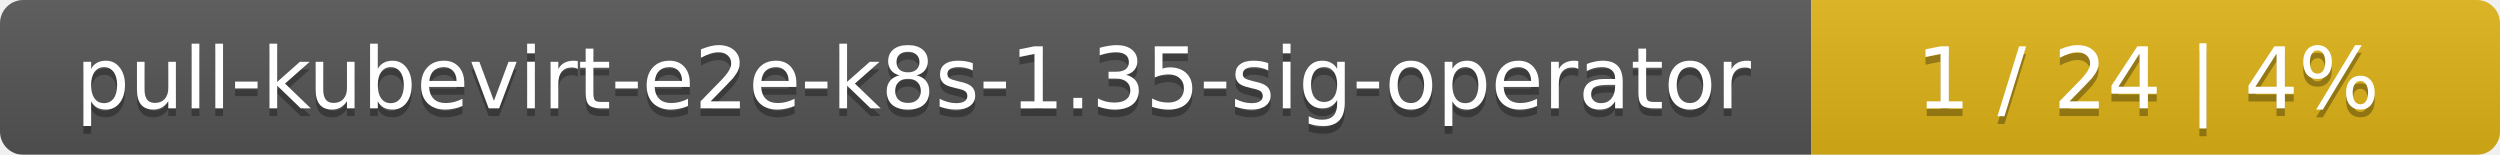
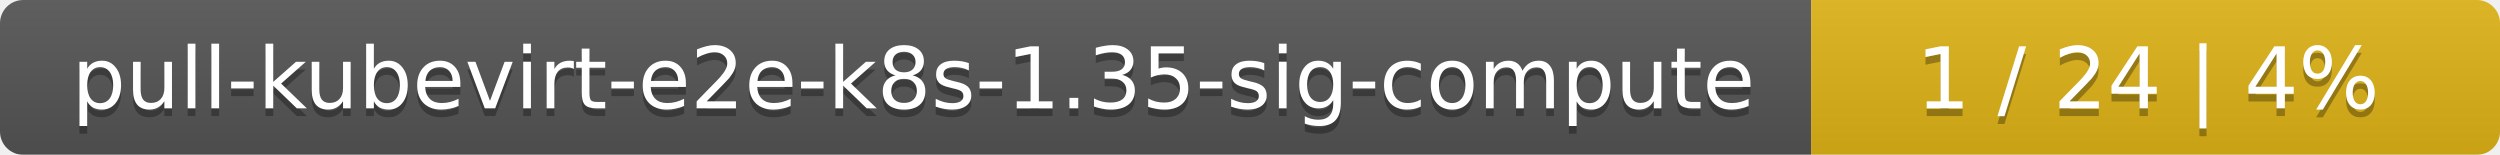
<svg xmlns="http://www.w3.org/2000/svg" width="323" height="20">
  <linearGradient id="smooth" x2="0" y2="100%">
    <stop offset="0" stop-color="#bbb" stop-opacity=".1" />
    <stop offset="1" stop-opacity=".1" />
  </linearGradient>
  <mask id="round">
    <rect width="323" height="20" rx="3" fill="#fff" />
  </mask>
  <g mask="url(#round)">
    <rect width="234" height="20" fill="#555" />
    <rect x="234" width="89" height="20" fill="#dfb317" />
    <rect width="323" height="20" fill="url(#smooth)" />
  </g>
  <g fill="#fff" text-anchor="middle" font-family="DejaVu Sans,Verdana,Geneva,sans-serif" font-size="11">
-     <text x="118" y="15" fill="#010101" fill-opacity=".3">pull-kubevirt-e2e-k8s-1.35-sig-operator</text>
-     <text x="118" y="14">pull-kubevirt-e2e-k8s-1.35-sig-operator</text>
+     <text x="118" y="15" fill="#010101" fill-opacity=".3">pull-kubevirt-e2e-k8s-1.35-sig-compute</text>
+     <text x="118" y="14">pull-kubevirt-e2e-k8s-1.35-sig-compute</text>
    <text x="277.5" y="15" fill="#010101" fill-opacity=".3">1 / 24    |    4%</text>
    <text x="277.5" y="14">1 / 24    |    4%</text>
  </g>
</svg>
